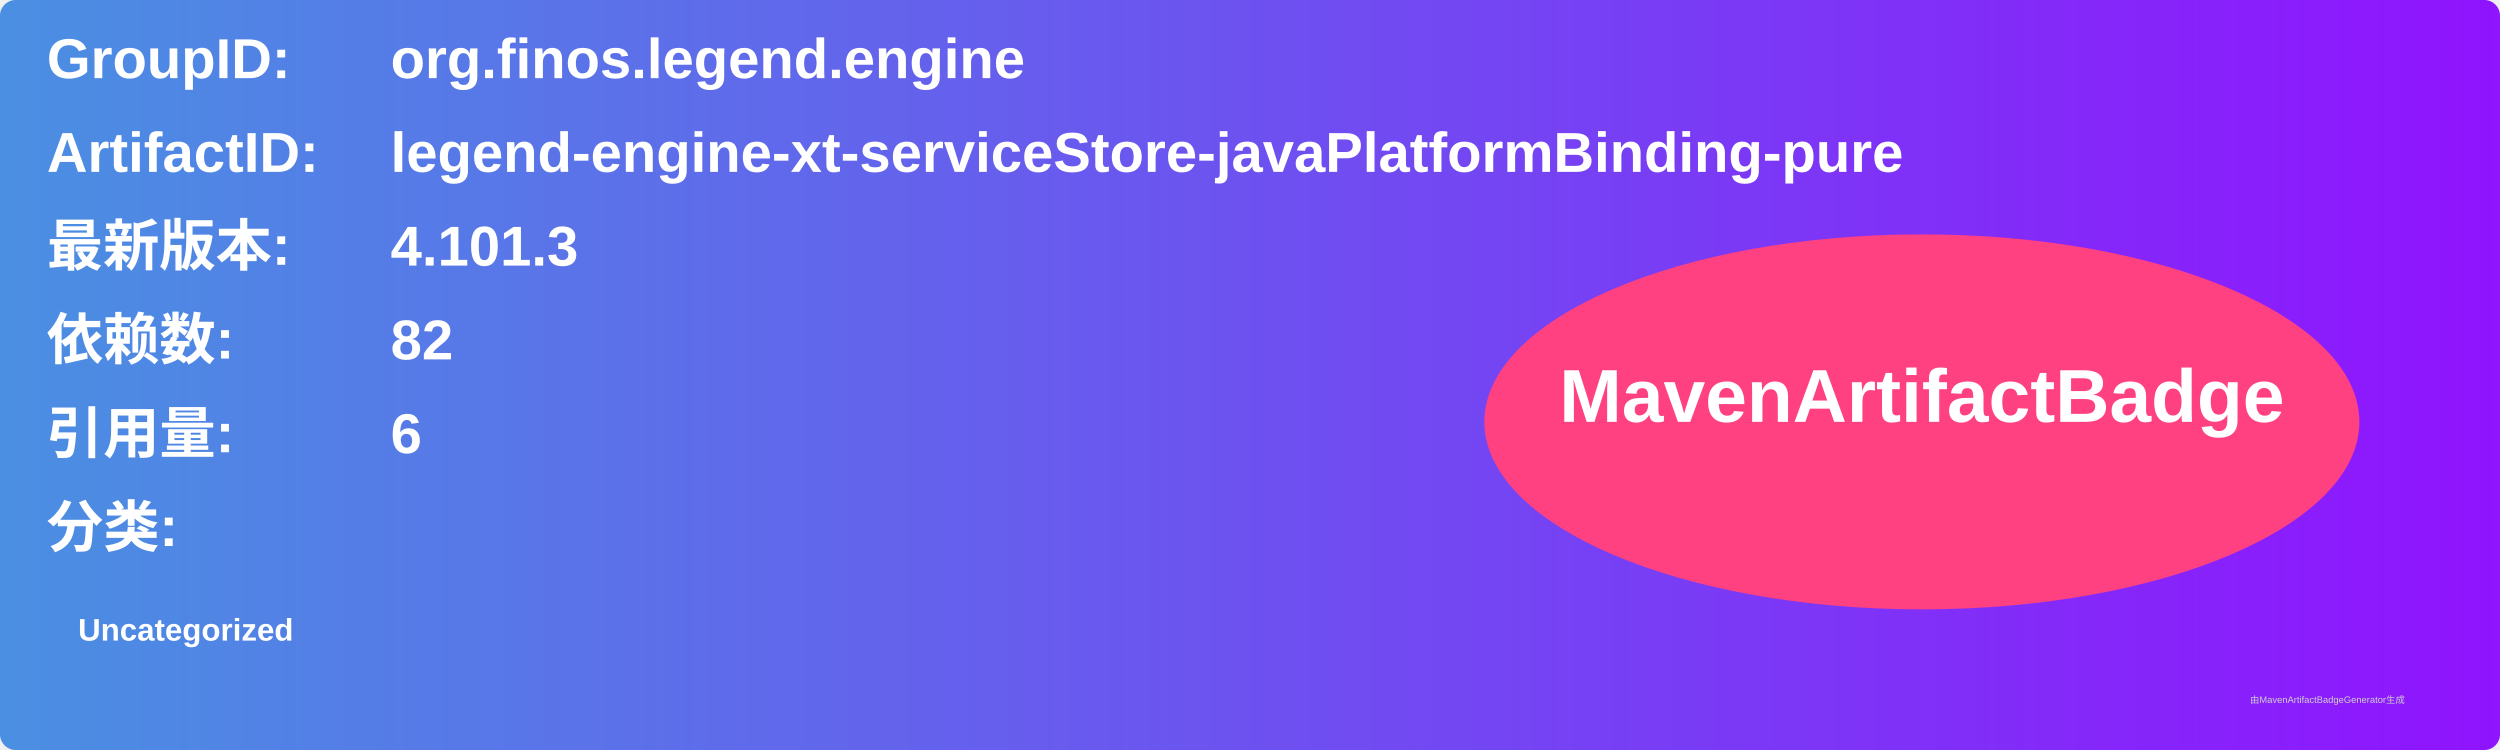
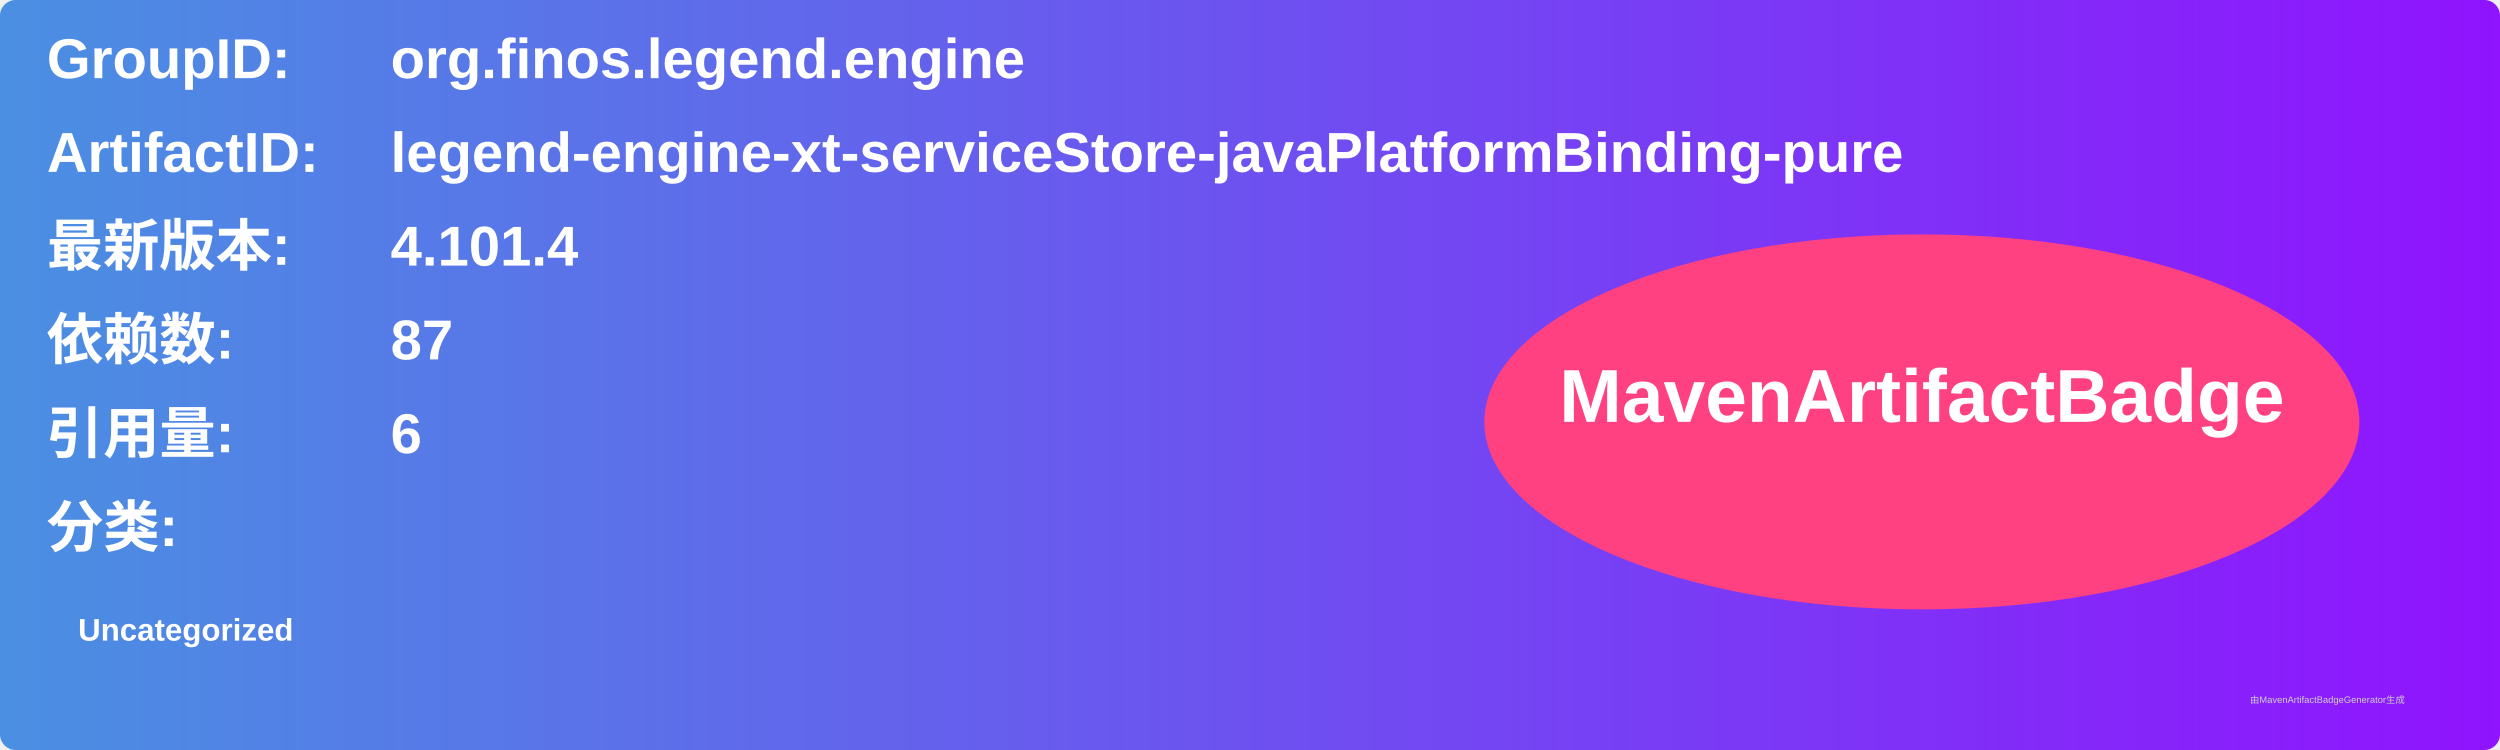
<svg xmlns="http://www.w3.org/2000/svg" width="800" height="240" viewBox="0 0 800 240">
  <linearGradient id="grad" x1="0%" y1="0%" x2="100%" y2="0%">
    <stop offset="0%" stop-color="#4a90e2" />
    <stop offset="100%" stop-color="#9013fe" />
  </linearGradient>
  <rect width="100%" height="100%" rx="5" ry="5" fill="url(#grad)" />
  <g transform="translate(15, 15)">
    <text x="0" y="10" font-family="Arial" font-size="18" fill="white" font-weight="bold" width="260">GroupID:</text>
    <text x="110" y="10" font-family="Arial" font-size="18" fill="white" font-weight="bold" width="460">org.finos.legend.engine</text>
    <text x="0" y="40" font-family="Arial" font-size="18" fill="white" font-weight="bold" width="260">ArtifactID:</text>
    <text x="110" y="40" font-family="Arial" font-size="18" fill="white" font-weight="bold" width="460">legend-engine-xt-serviceStore-javaPlatformBinding-pure</text>
    <text x="0" y="70" font-family="Arial" font-size="18" fill="white" font-weight="bold">最新版本:</text>
    <text x="110" y="70" font-family="Arial" font-size="18" fill="white" font-weight="bold">
-       <tspan font-weight="bold">4.101.3</tspan>
+       <tspan font-weight="bold">4.101.4</tspan>
    </text>
    <text x="0" y="100" font-family="Arial" font-size="18" fill="white" font-weight="bold">依赖数: </text>
    <text x="110" y="100" font-family="Arial" font-size="18" fill="white">
-       <tspan font-weight="bold">82</tspan>
+       <tspan font-weight="bold">87</tspan>
    </text>
    <text x="0" y="130" font-family="Arial" font-size="18" fill="white" font-weight="bold">引用量: </text>
    <text x="110" y="130" font-family="Arial" font-size="18" fill="white">
      <tspan font-weight="bold">6</tspan>
    </text>
    <text x="0" y="160" font-family="Arial" font-size="18" fill="white" font-weight="bold">分类:</text>
    <text x="10" y="190" font-family="Arial" font-size="10" fill="white">
      <tspan font-weight="bold">Uncategorized</tspan>
    </text>
    <ellipse cx="600" cy="120" rx="140" ry="60" fill="#ff4081" />
    <text x="600" y="120" text-anchor="middle" font-family="Arial" font-size="24" fill="white" font-weight="bold">MavenArtifactBadge</text>
  </g>
  <text x="720" y="225" font-family="Arial" font-size="3" fill="#d0d0d0">由MavenArtifactBadgeGenerator生成</text>
</svg>
